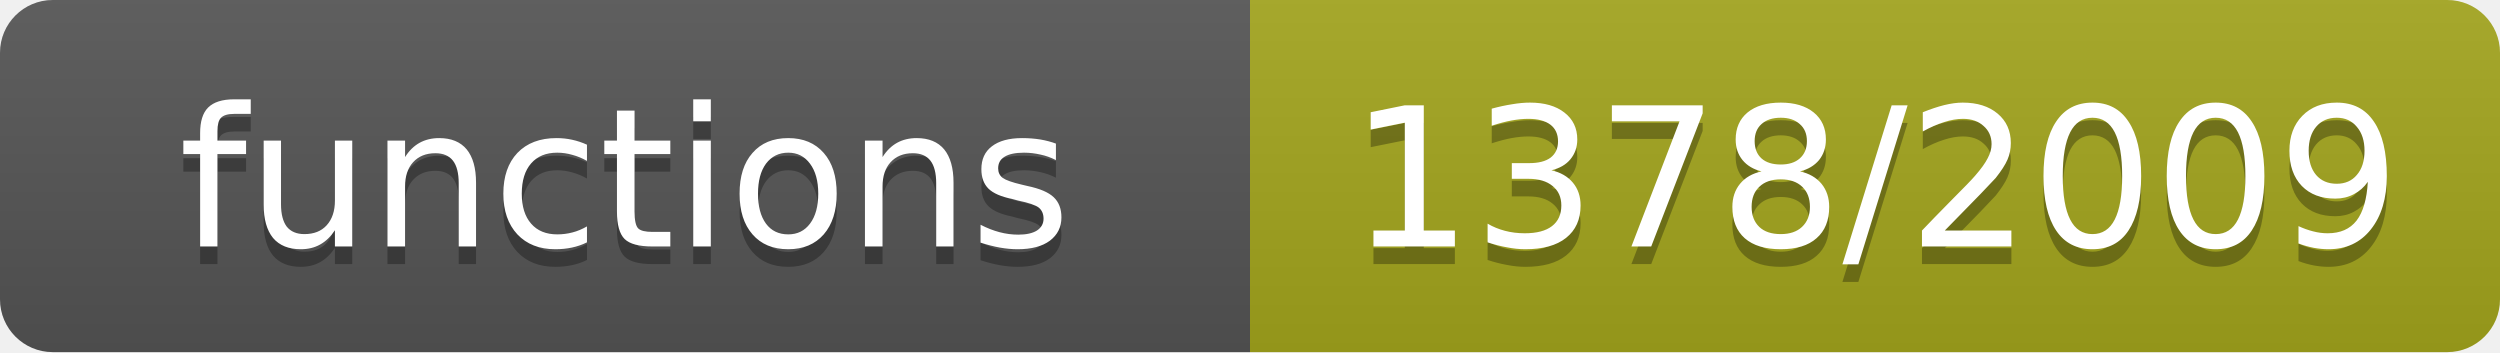
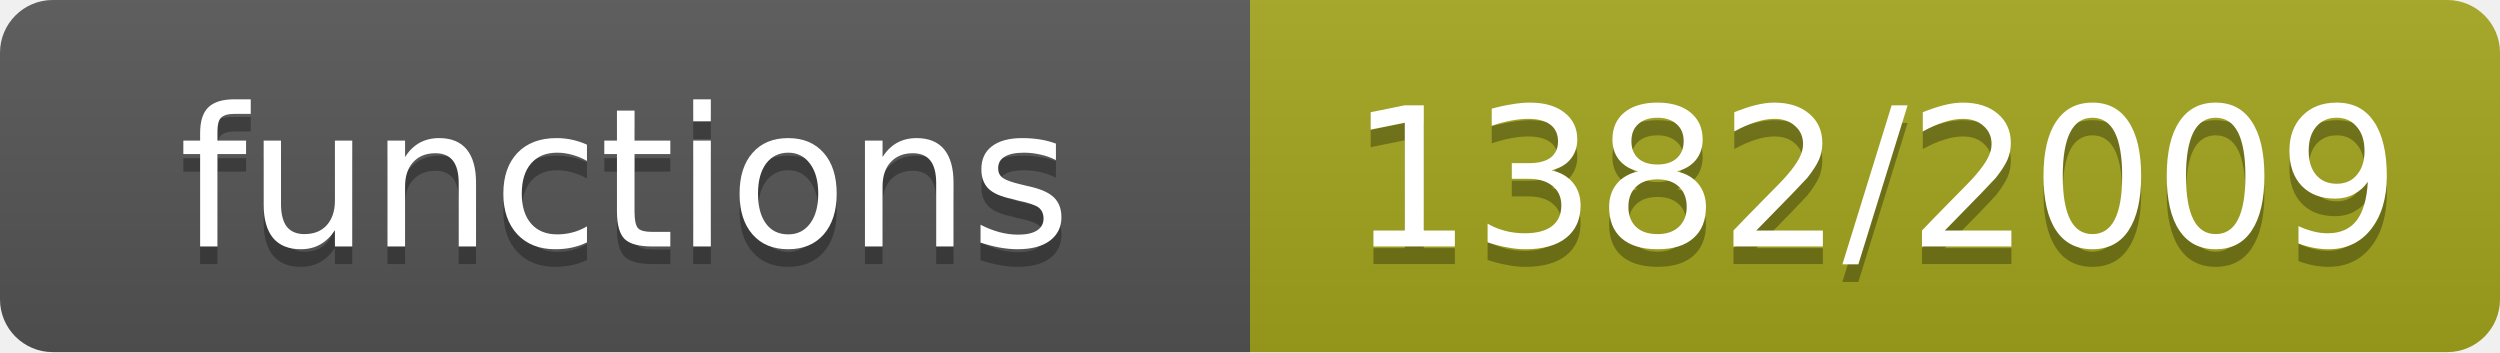
- <svg xmlns="http://www.w3.org/2000/svg" width="142" height="20" role="img" aria-label="functions: 1378/2009">
+ <svg xmlns="http://www.w3.org/2000/svg" width="142" height="20" role="img" aria-label="functions: 1382/2009">
  <linearGradient id="s" x2="0" y2="100%">
    <stop offset="0" stop-color="#bbb" stop-opacity=".1" />
    <stop offset="1" stop-opacity=".1" />
  </linearGradient>
  <clipPath id="r">
    <rect width="142" height="20" rx="3" fill="#fff" />
  </clipPath>
  <g clip-path="url(#r)">
    <rect width="71" height="20" fill="#555" />
    <rect x="71" width="71" height="20" fill="#a4a61d" />
    <rect width="142" height="20" fill="url(#s)" />
  </g>
  <g fill="#fff" text-anchor="middle" font-family="Verdana,Geneva,DejaVu Sans,sans-serif" font-size="11">
    <text x="35.5" y="15" fill="#010101" fill-opacity=".3">functions</text>
    <text x="35.5" y="14">functions</text>
-     <text x="106.5" y="15" fill="#010101" fill-opacity=".3">1378/2009</text>
-     <text x="106.5" y="14">1378/2009</text>
+     <text x="106.5" y="15" fill="#010101" fill-opacity=".3">1382/2009</text>
+     <text x="106.5" y="14">1382/2009</text>
  </g>
</svg>
